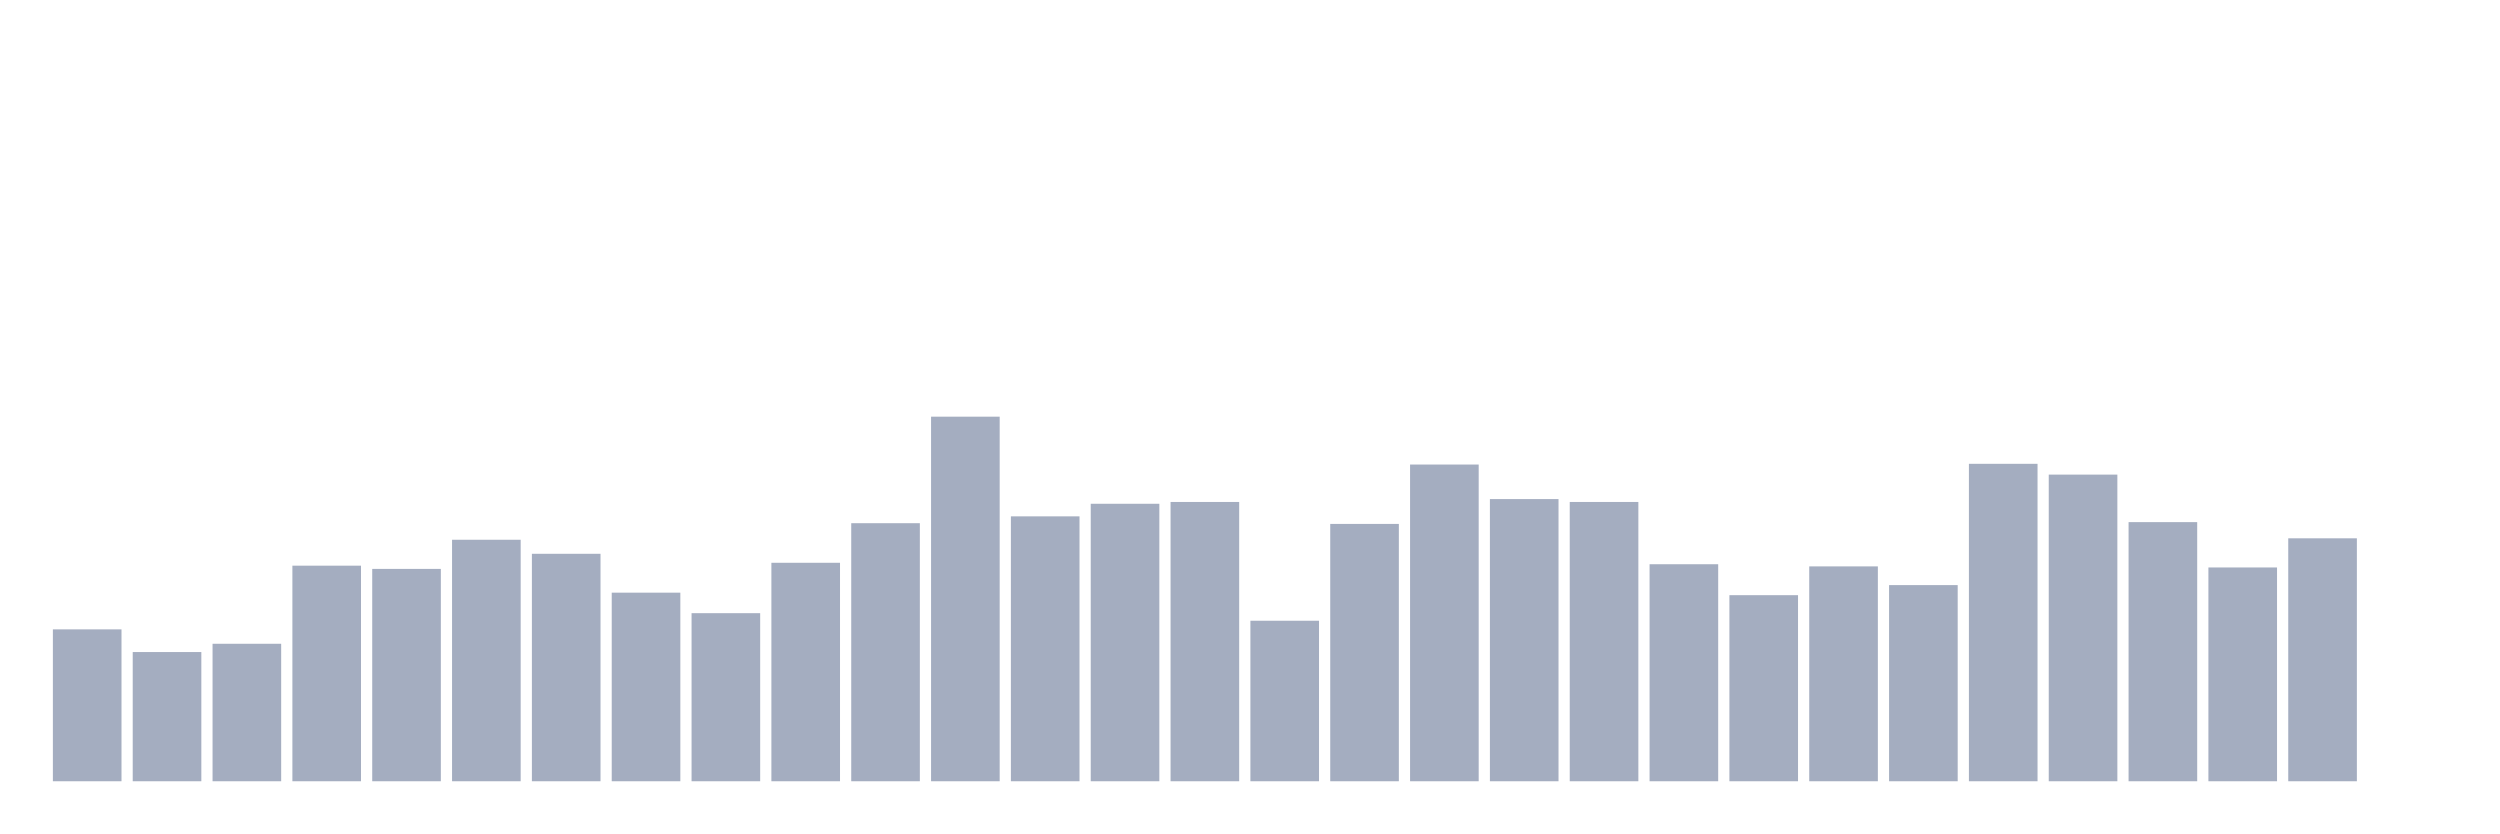
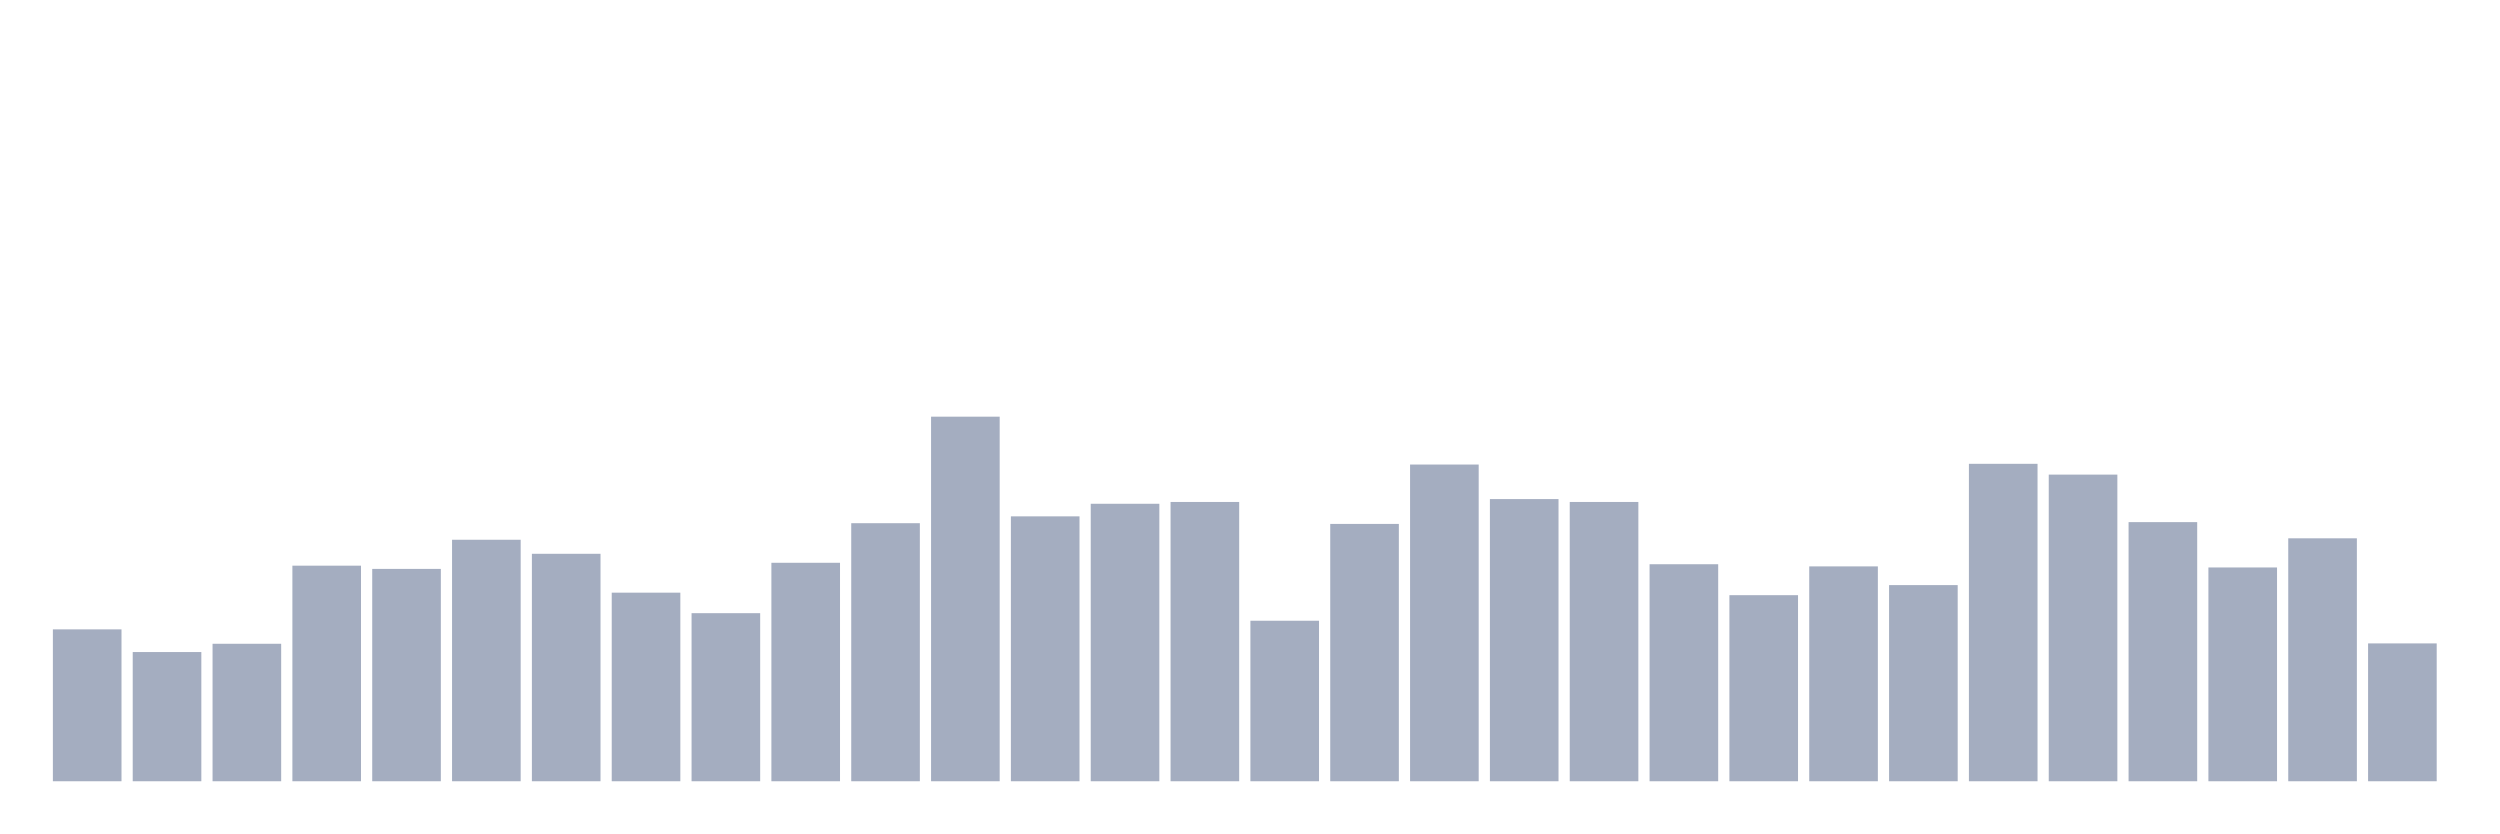
<svg xmlns="http://www.w3.org/2000/svg" viewBox="0 0 480 160">
  <g transform="translate(10,10)">
    <rect class="bar" x="0.153" width="13.175" y="110.839" height="29.161" fill="rgb(164,173,192)" />
    <rect class="bar" x="15.482" width="13.175" y="115.192" height="24.808" fill="rgb(164,173,192)" />
    <rect class="bar" x="30.81" width="13.175" y="113.603" height="26.397" fill="rgb(164,173,192)" />
    <rect class="bar" x="46.138" width="13.175" y="98.608" height="41.392" fill="rgb(164,173,192)" />
    <rect class="bar" x="61.466" width="13.175" y="99.23" height="40.77" fill="rgb(164,173,192)" />
    <rect class="bar" x="76.794" width="13.175" y="93.633" height="46.367" fill="rgb(164,173,192)" />
    <rect class="bar" x="92.123" width="13.175" y="96.328" height="43.672" fill="rgb(164,173,192)" />
    <rect class="bar" x="107.451" width="13.175" y="103.791" height="36.209" fill="rgb(164,173,192)" />
    <rect class="bar" x="122.779" width="13.175" y="107.73" height="32.27" fill="rgb(164,173,192)" />
    <rect class="bar" x="138.107" width="13.175" y="98.055" height="41.945" fill="rgb(164,173,192)" />
    <rect class="bar" x="153.436" width="13.175" y="90.454" height="49.546" fill="rgb(164,173,192)" />
    <rect class="bar" x="168.764" width="13.175" y="70" height="70" fill="rgb(164,173,192)" />
    <rect class="bar" x="184.092" width="13.175" y="89.141" height="50.859" fill="rgb(164,173,192)" />
    <rect class="bar" x="199.42" width="13.175" y="86.723" height="53.277" fill="rgb(164,173,192)" />
    <rect class="bar" x="214.748" width="13.175" y="86.377" height="53.623" fill="rgb(164,173,192)" />
    <rect class="bar" x="230.077" width="13.175" y="109.181" height="30.819" fill="rgb(164,173,192)" />
    <rect class="bar" x="245.405" width="13.175" y="90.592" height="49.408" fill="rgb(164,173,192)" />
    <rect class="bar" x="260.733" width="13.175" y="79.191" height="60.809" fill="rgb(164,173,192)" />
    <rect class="bar" x="276.061" width="13.175" y="85.824" height="54.176" fill="rgb(164,173,192)" />
    <rect class="bar" x="291.39" width="13.175" y="86.377" height="53.623" fill="rgb(164,173,192)" />
    <rect class="bar" x="306.718" width="13.175" y="98.332" height="41.668" fill="rgb(164,173,192)" />
    <rect class="bar" x="322.046" width="13.175" y="104.274" height="35.726" fill="rgb(164,173,192)" />
    <rect class="bar" x="337.374" width="13.175" y="98.746" height="41.254" fill="rgb(164,173,192)" />
    <rect class="bar" x="352.702" width="13.175" y="102.34" height="37.66" fill="rgb(164,173,192)" />
    <rect class="bar" x="368.031" width="13.175" y="79.052" height="60.948" fill="rgb(164,173,192)" />
    <rect class="bar" x="383.359" width="13.175" y="81.125" height="58.875" fill="rgb(164,173,192)" />
    <rect class="bar" x="398.687" width="13.175" y="90.247" height="49.753" fill="rgb(164,173,192)" />
    <rect class="bar" x="414.015" width="13.175" y="98.954" height="41.046" fill="rgb(164,173,192)" />
    <rect class="bar" x="429.344" width="13.175" y="93.356" height="46.644" fill="rgb(164,173,192)" />
-     <rect class="bar" x="444.672" width="13.175" y="140" height="0" fill="rgb(164,173,192)" />
+     <rect class="bar" x="444.672" width="13.175" y="113.534" height="26.466" fill="rgb(164,173,192)" />
  </g>
</svg>
